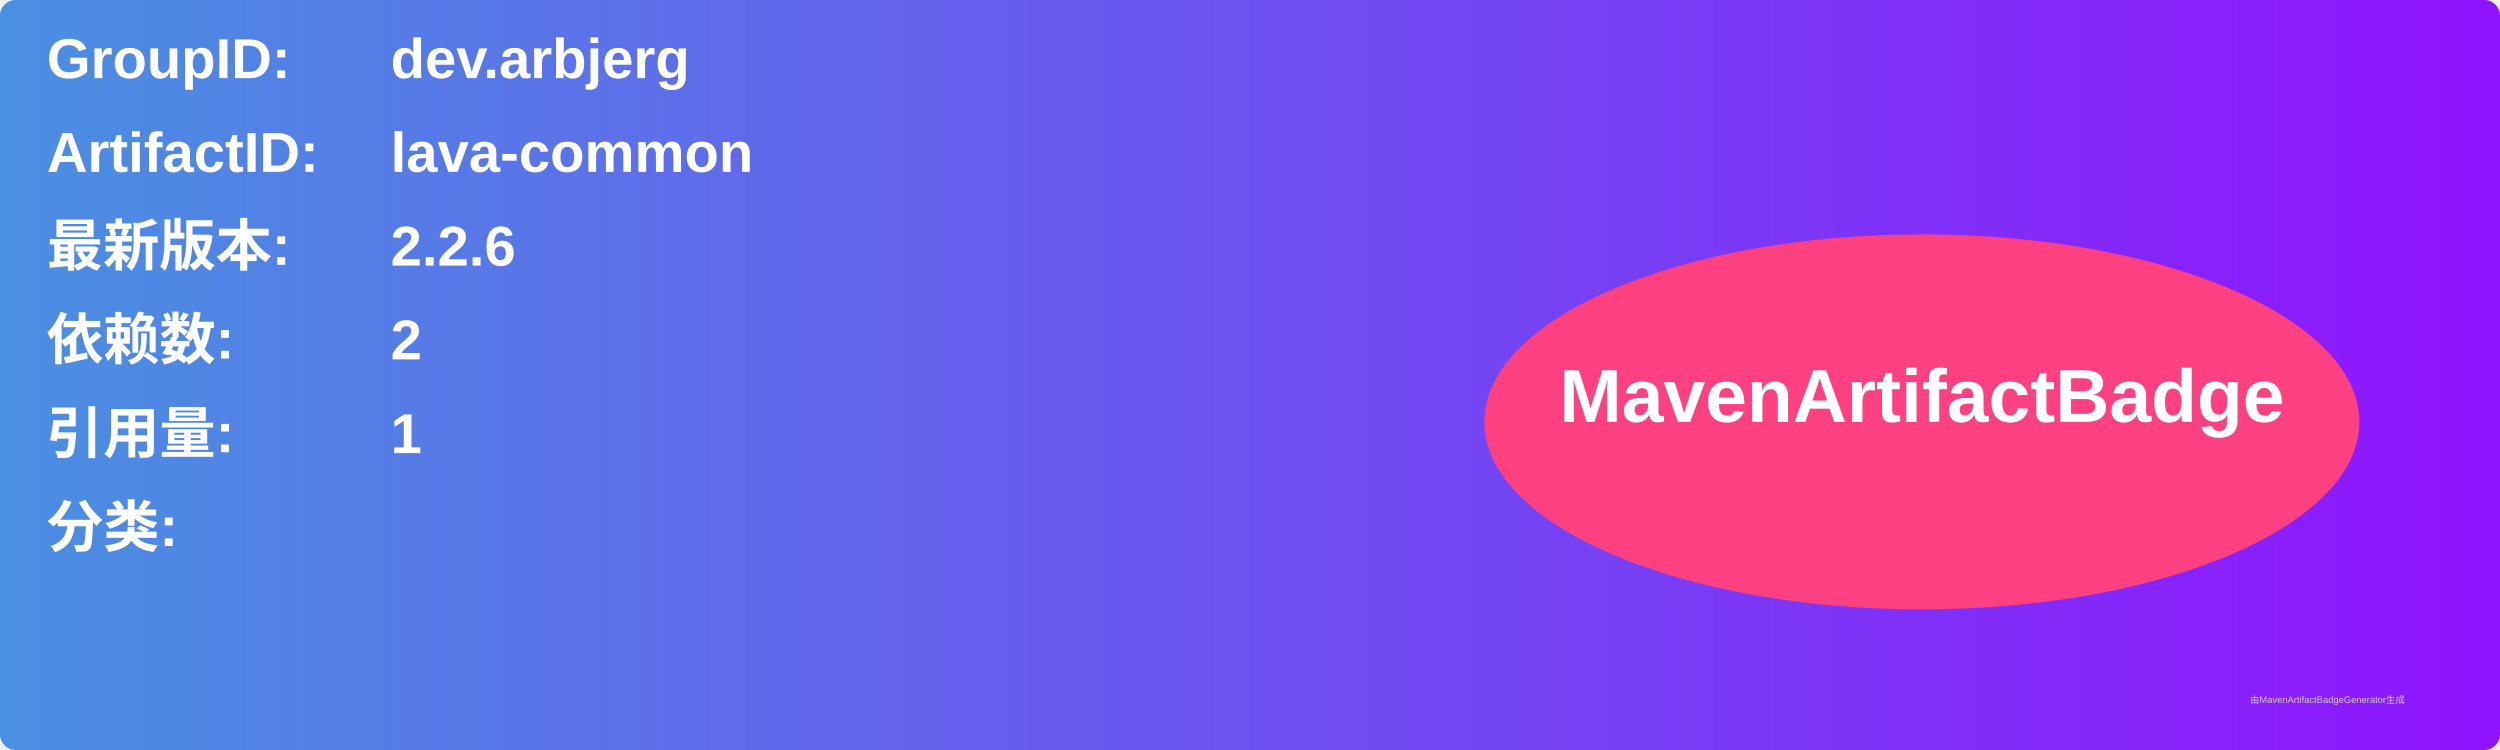
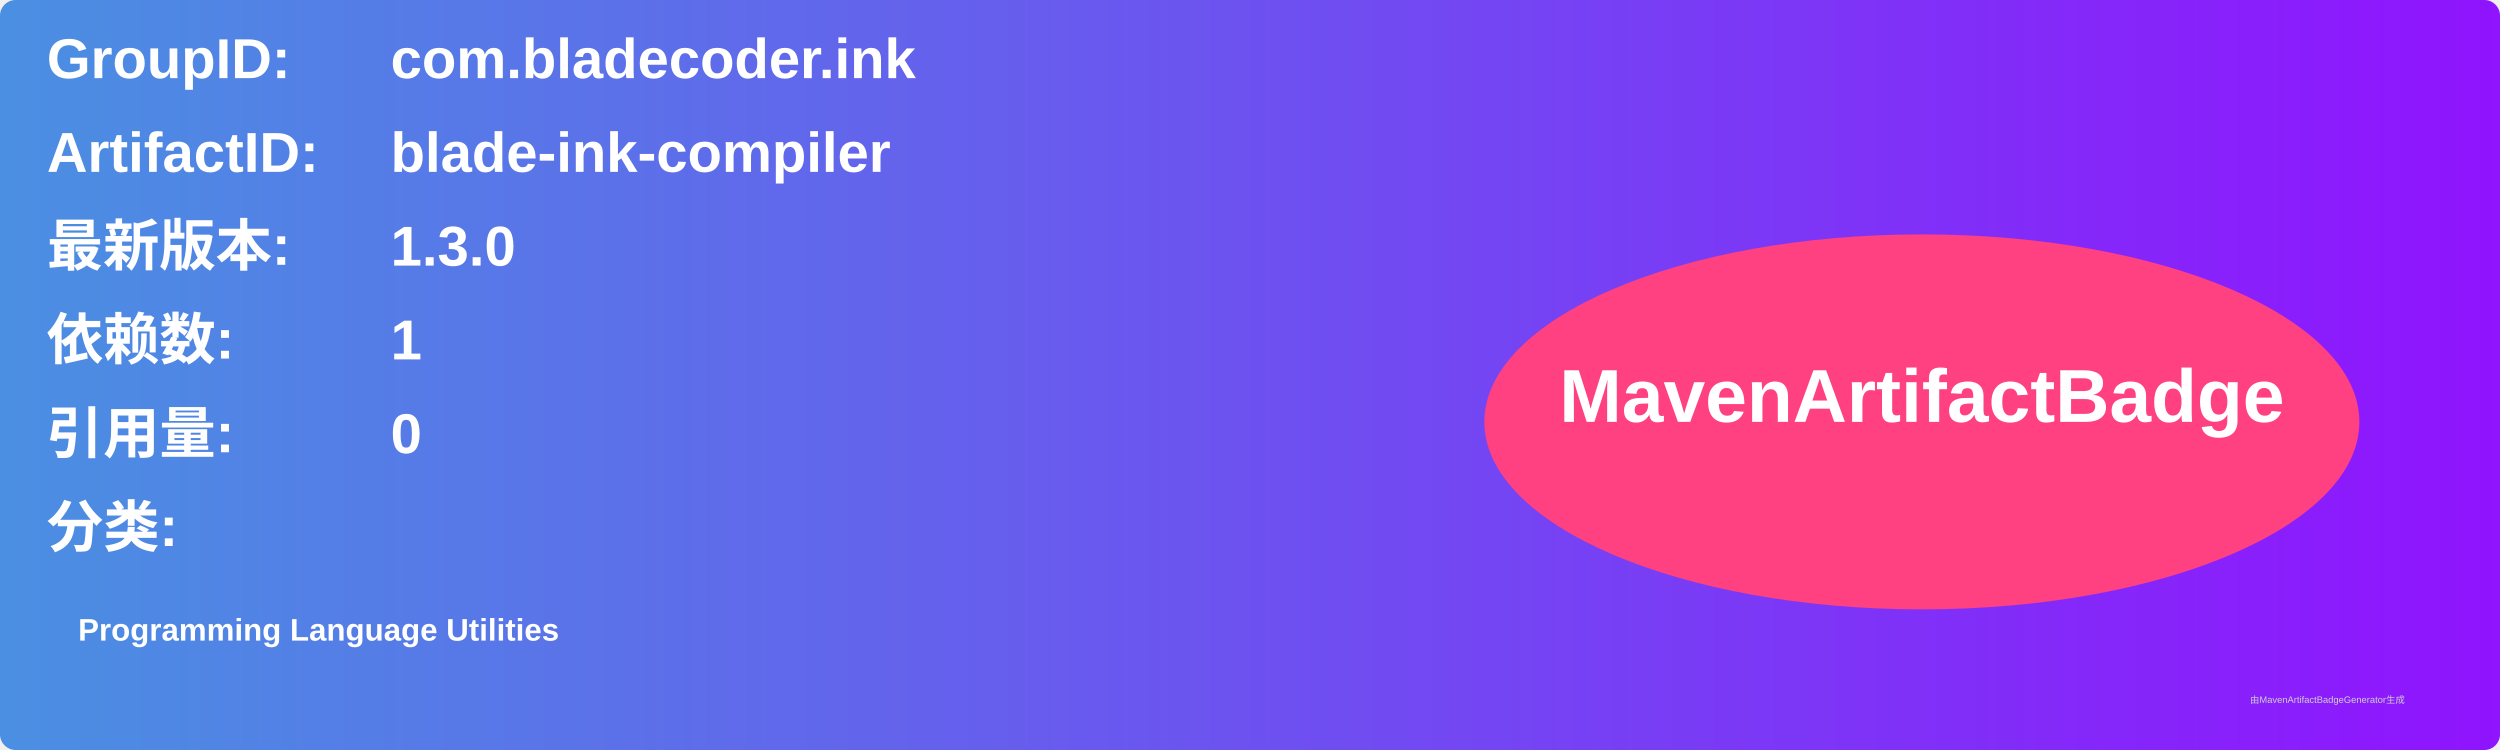
<svg xmlns="http://www.w3.org/2000/svg" width="800" height="240" viewBox="0 0 800 240">
  <linearGradient id="grad" x1="0%" y1="0%" x2="100%" y2="0%">
    <stop offset="0%" stop-color="#4a90e2" />
    <stop offset="100%" stop-color="#9013fe" />
  </linearGradient>
  <rect width="100%" height="100%" rx="5" ry="5" fill="url(#grad)" />
  <g transform="translate(15, 15)">
    <text x="0" y="10" font-family="Arial" font-size="18" fill="white" font-weight="bold" width="260">GroupID:</text>
-     <text x="110" y="10" font-family="Arial" font-size="18" fill="white" font-weight="bold" width="460">dev.arbjerg</text>
+     <text x="110" y="10" font-family="Arial" font-size="18" fill="white" font-weight="bold" width="460">com.bladecoder.ink</text>
    <text x="0" y="40" font-family="Arial" font-size="18" fill="white" font-weight="bold" width="260">ArtifactID:</text>
-     <text x="110" y="40" font-family="Arial" font-size="18" fill="white" font-weight="bold" width="460">lava-common</text>
+     <text x="110" y="40" font-family="Arial" font-size="18" fill="white" font-weight="bold" width="460">blade-ink-compiler</text>
    <text x="0" y="70" font-family="Arial" font-size="18" fill="white" font-weight="bold">最新版本:</text>
    <text x="110" y="70" font-family="Arial" font-size="18" fill="white" font-weight="bold">
-       <tspan font-weight="bold">2.2.6</tspan>
+       <tspan font-weight="bold">1.3.0</tspan>
    </text>
    <text x="0" y="100" font-family="Arial" font-size="18" fill="white" font-weight="bold">依赖数: </text>
    <text x="110" y="100" font-family="Arial" font-size="18" fill="white">
-       <tspan font-weight="bold">2</tspan>
+       <tspan font-weight="bold">1</tspan>
    </text>
    <text x="0" y="130" font-family="Arial" font-size="18" fill="white" font-weight="bold">引用量: </text>
    <text x="110" y="130" font-family="Arial" font-size="18" fill="white">
-       <tspan font-weight="bold">1</tspan>
+       <tspan font-weight="bold">0</tspan>
    </text>
    <text x="0" y="160" font-family="Arial" font-size="18" fill="white" font-weight="bold">分类:</text>
    <text x="10" y="190" font-family="Arial" font-size="10" fill="white">
-       <tspan font-weight="bold" />
+       <tspan font-weight="bold">Programming Language Utilities</tspan>
    </text>
    <ellipse cx="600" cy="120" rx="140" ry="60" fill="#ff4081" />
    <text x="600" y="120" text-anchor="middle" font-family="Arial" font-size="24" fill="white" font-weight="bold">MavenArtifactBadge</text>
  </g>
  <text x="720" y="225" font-family="Arial" font-size="3" fill="#d0d0d0">由MavenArtifactBadgeGenerator生成</text>
</svg>
